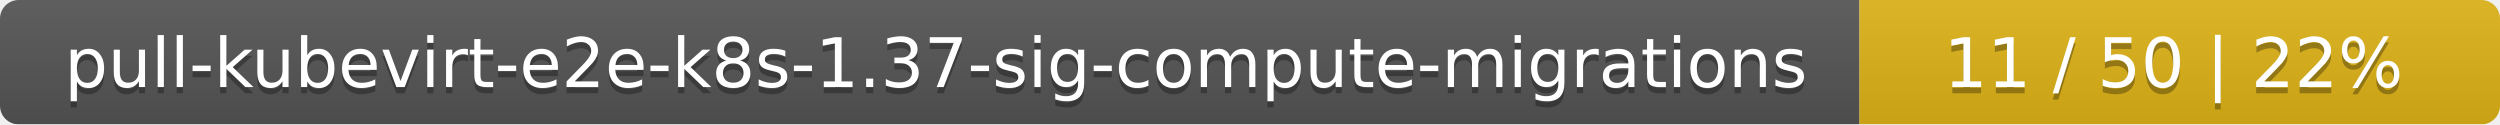
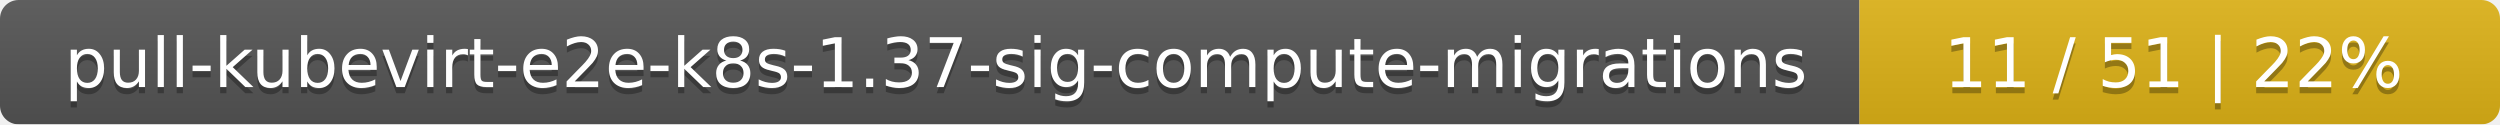
<svg xmlns="http://www.w3.org/2000/svg" width="402" height="20">
  <linearGradient id="smooth" x2="0" y2="100%">
    <stop offset="0" stop-color="#bbb" stop-opacity=".1" />
    <stop offset="1" stop-opacity=".1" />
  </linearGradient>
  <mask id="round">
    <rect width="402" height="20" rx="3" fill="#fff" />
  </mask>
  <g mask="url(#round)">
    <rect width="299" height="20" fill="#555" />
    <rect x="299" width="103" height="20" fill="#dfb317" />
    <rect width="402" height="20" fill="url(#smooth)" />
  </g>
  <g fill="#fff" text-anchor="middle" font-family="DejaVu Sans,Verdana,Geneva,sans-serif" font-size="11">
    <text x="150.5" y="15" fill="#010101" fill-opacity=".3">pull-kubevirt-e2e-k8s-1.37-sig-compute-migrations</text>
    <text x="150.5" y="14">pull-kubevirt-e2e-k8s-1.37-sig-compute-migrations</text>
-     <text x="349.5" y="15" fill="#010101" fill-opacity=".3">11 / 50    |    22%</text>
-     <text x="349.5" y="14">11 / 50    |    22%</text>
+     <text x="349.5" y="15" fill="#010101" fill-opacity=".3">11 / 51    |    22%</text>
+     <text x="349.5" y="14">11 / 51    |    22%</text>
  </g>
</svg>
